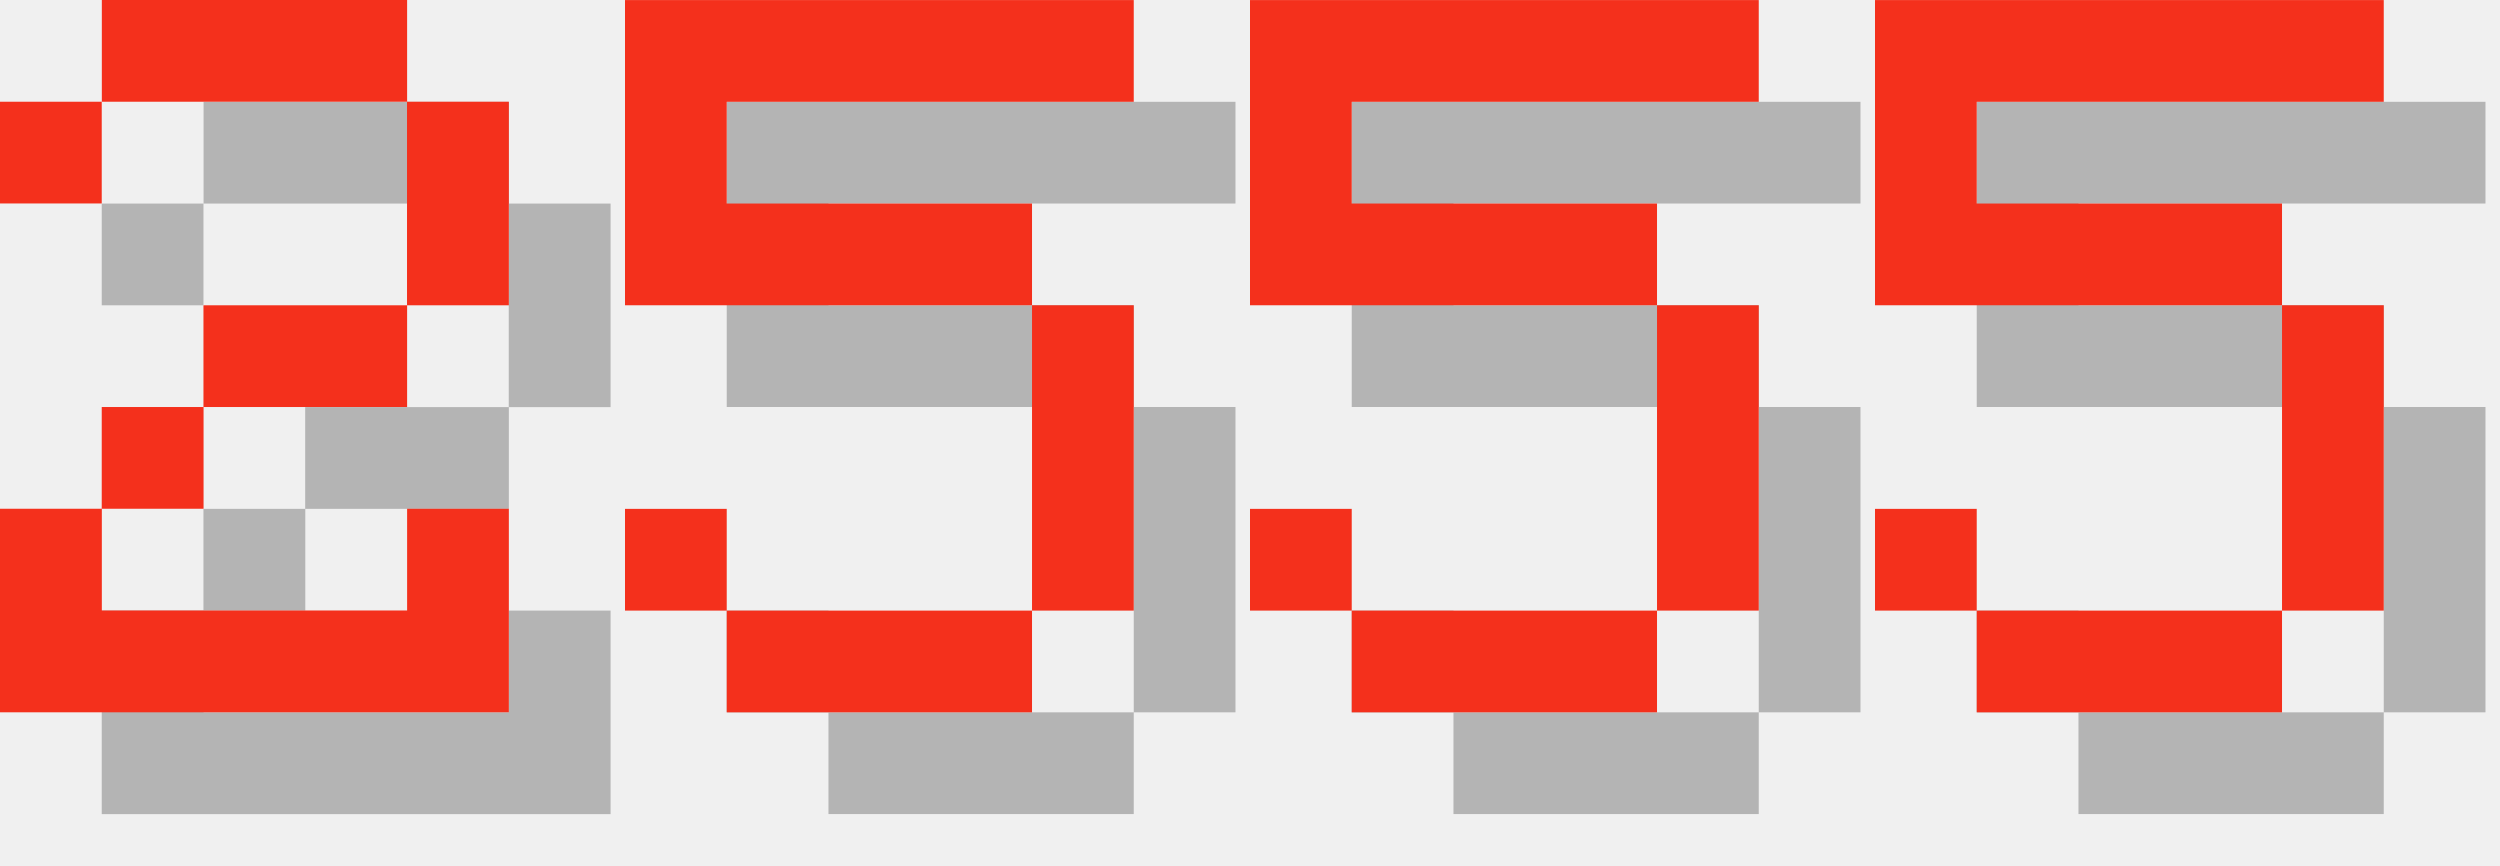
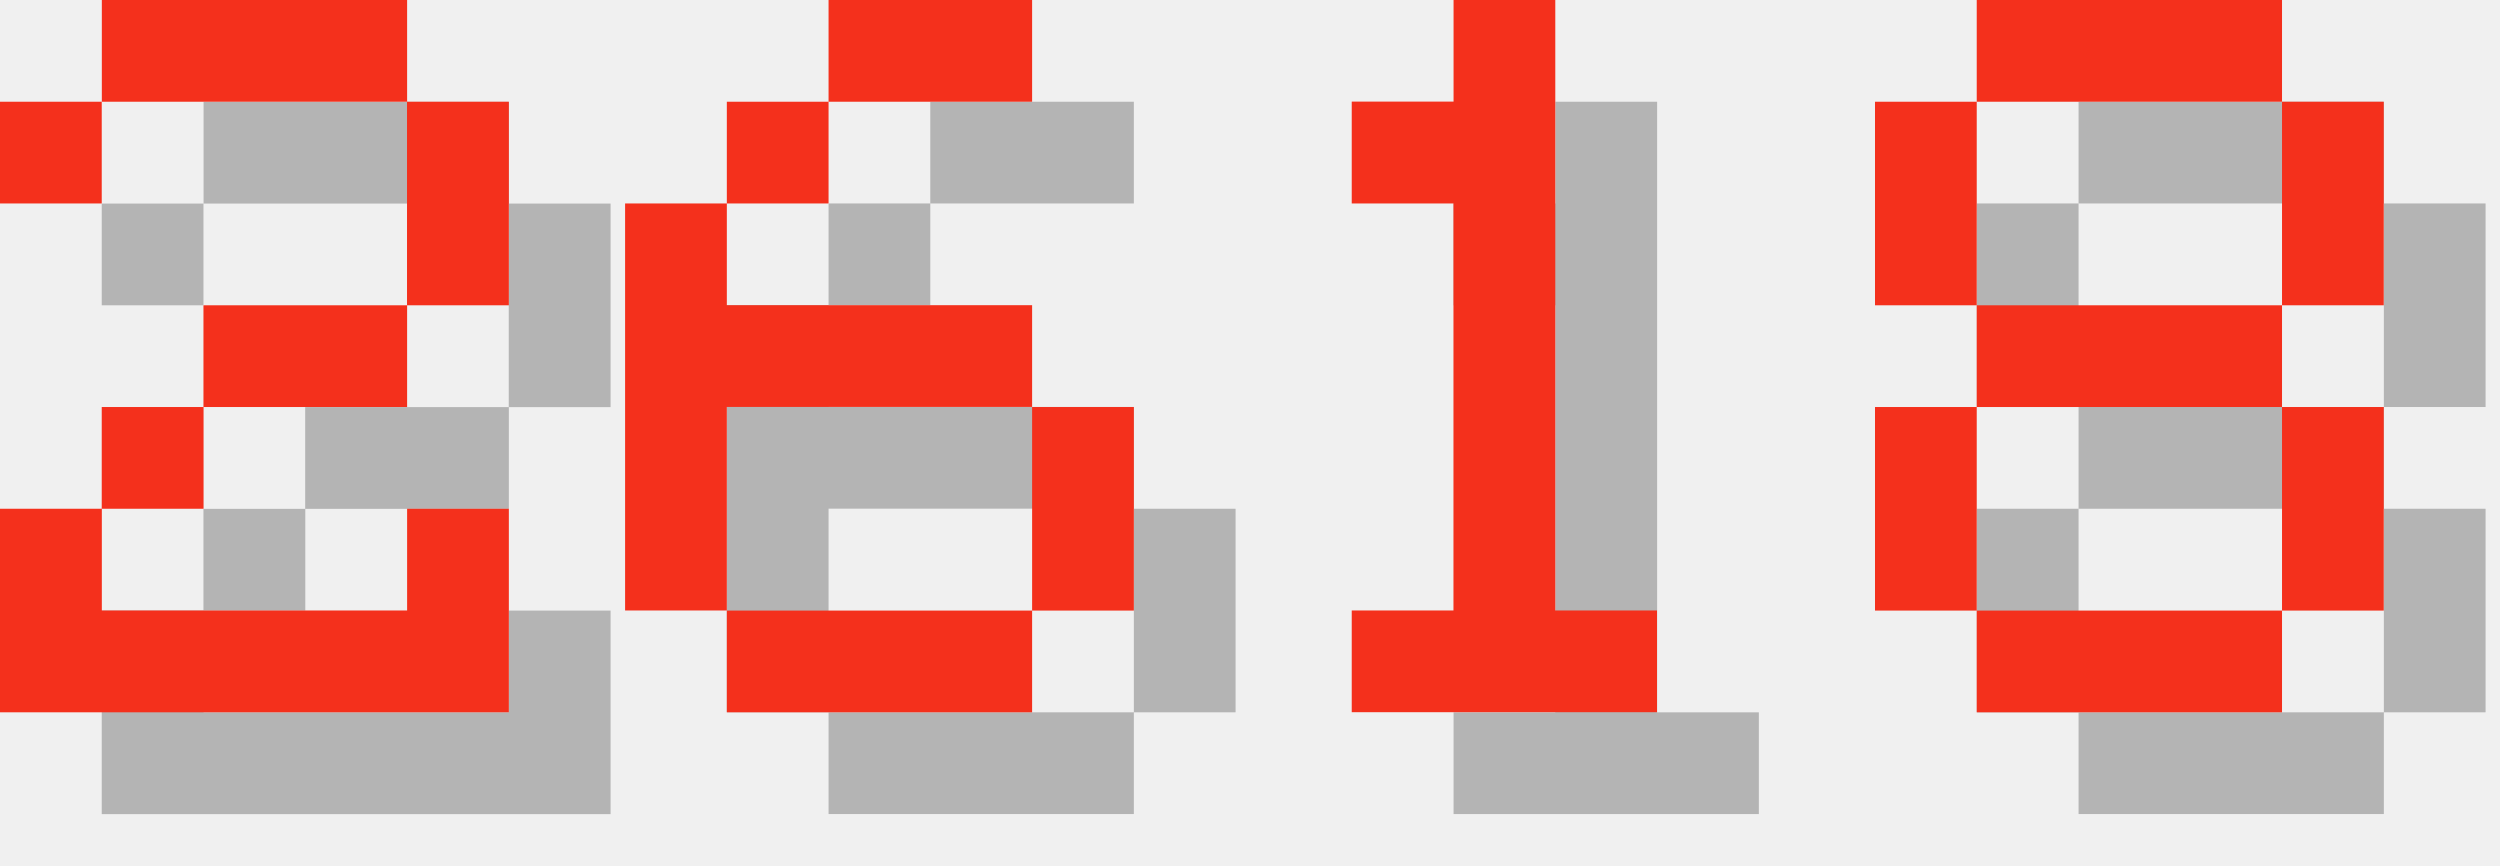
<svg xmlns="http://www.w3.org/2000/svg" version="1.1" width="104.0" height="36">
  <style>
        .text-foreground {
            fill: #F4301C;
        }
        .text-shadow {
            fill: #000000;
            fill-opacity: 0.25;
        }
    </style>
  <g class="digit" id="digit_2" transform="translate(0.0, 0), scale(4)">
    <path id="digit_2_shadow" class="text-shadow" d="m1.058 2.117v1.058h1.058v-1.058h3.175v2.117h-2.117v1.058h-1.058v1.058h-1.058v2.117h5.292v-2.117h-1.058v1.058h-3.175v-1.058h1.058v-1.058h2.117v-1.058h1.058v-2.117h-1.058v-1.058h-3.175v1.058h-1.058z" fill-opacity=".5" style="paint-order:stroke fill markers" />
    <path id="digit_2_fg" class="text-foreground" d="m0 1.058v1.058h1.058v-1.058h3.175v2.117h-2.117v1.058h-1.058v1.058h-1.058v2.117h5.292v-2.117h-1.058v1.058h-3.175v-1.058h1.058v-1.058h2.117v-1.058h1.058v-2.117h-1.058v-1.058h-3.175v1.058h-1.058z" fill="#fff" style="paint-order:stroke fill markers" />
  </g>
-   <g class="digit" id="digit_5" transform="translate(26.0, 0), scale(4)">
-     <path id="digit_5_shadow" class="text-shadow" d="m1.058 1.058v3.175h4.233v3.175h-3.175v-1.058h-1.058v1.058h1.058v1.058h3.175v-1.058h1.058v-3.175h-1.058v-1.058h-3.175v-1.058h4.233v-1.058h-5.292z" fill-opacity=".5" style="paint-order:stroke fill markers" />
-     <path id="digit_5_fg" class="text-foreground" d="m0 0v3.175h4.233v3.175h-3.175v-1.058h-1.058v1.058h1.058v1.058h3.175v-1.058h1.058v-3.175h-1.058v-1.058h-3.175v-1.058h4.233v-1.058h-5.292z" fill="#fff" style="paint-order:stroke fill markers" />
+   <g class="digit" id="digit_6" transform="translate(26.0, 0), scale(4)">
+     <path id="digit_6_shadow" class="text-shadow" d="m3.175 1.058v1.058h2.117v-1.058h-2.117zm0 1.058h-1.058v1.058h1.058v-1.058zm-1.058 1.058h-1.058v4.233h1.058v-2.117h3.175v-1.058h-3.175v-1.058zm3.175 2.117v2.117h1.058v-2.117h-1.058zm0 2.117h-3.175v1.058h3.175v-1.058z" fill-opacity=".5" style="paint-order:stroke fill markers" />
+     <path id="digit_6_fg" class="text-foreground" d="m2.117 0v1.058h2.117v-1.058h-2.117zm0 1.058h-1.058v1.058h1.058v-1.058zm-1.058 1.058h-1.058v4.233h1.058v-2.117h3.175v-1.058h-3.175v-1.058zm3.175 2.117v2.117h1.058v-2.117h-1.058zm0 2.117h-3.175v1.058h3.175v-1.058z" fill="#fff" style="paint-order:stroke fill markers" />
  </g>
-   <g class="digit" id="digit_5" transform="translate(52.0, 0), scale(4)">
-     <path id="digit_5_shadow" class="text-shadow" d="m1.058 1.058v3.175h4.233v3.175h-3.175v-1.058h-1.058v1.058h1.058v1.058h3.175v-1.058h1.058v-3.175h-1.058v-1.058h-3.175v-1.058h4.233v-1.058h-5.292z" fill-opacity=".5" style="paint-order:stroke fill markers" />
-     <path id="digit_5_fg" class="text-foreground" d="m0 0v3.175h4.233v3.175h-3.175v-1.058h-1.058v1.058h1.058v1.058h3.175v-1.058h1.058v-3.175h-1.058v-1.058h-3.175v-1.058h4.233v-1.058h-5.292z" fill="#fff" style="paint-order:stroke fill markers" />
+   <g class="digit" id="digit_1" transform="translate(52.0, 0), scale(4)">
+     <path id="digit_1_shadow" class="text-shadow" d="m2.117 2.117v1.058h1.058v4.233h-1.058v1.058h3.175v-1.058h-1.058v-6.35h-1.058v1.058h-1.058z" fill-opacity=".5" style="paint-order:stroke fill markers" />
+     <path id="digit_1_fg" class="text-foreground" d="m1.058 1.058v1.058h1.058v4.233h-1.058v1.058h3.175v-1.058h-1.058v-6.35h-1.058v1.058h-1.058z" fill="#fff" style="paint-order:stroke fill markers" />
  </g>
-   <g class="digit" id="digit_5" transform="translate(78.0, 0), scale(4)">
-     <path id="digit_5_shadow" class="text-shadow" d="m1.058 1.058v3.175h4.233v3.175h-3.175v-1.058h-1.058v1.058h1.058v1.058h3.175v-1.058h1.058v-3.175h-1.058v-1.058h-3.175v-1.058h4.233v-1.058h-5.292z" fill-opacity=".5" style="paint-order:stroke fill markers" />
-     <path id="digit_5_fg" class="text-foreground" d="m0 0v3.175h4.233v3.175h-3.175v-1.058h-1.058v1.058h1.058v1.058h3.175v-1.058h1.058v-3.175h-1.058v-1.058h-3.175v-1.058h4.233v-1.058h-5.292z" fill="#fff" style="paint-order:stroke fill markers" />
+   <g class="digit" id="digit_8" transform="translate(78.0, 0), scale(4)">
+     <path id="digit_8_shadow" class="text-shadow" d="m2.117 1.058v1.058h3.175v-1.058h-3.175zm3.175 1.058v2.117h1.058v-2.117h-1.058zm0 2.117h-3.175v1.058h3.175v-1.058zm0 1.058v2.117h1.058v-2.117h-1.058zm0 2.117h-3.175v1.058h3.175v-1.058zm-3.175 0v-2.117h-1.058v2.117h1.058zm0-3.175v-2.117h-1.058v2.117h1.058z" fill-opacity=".5" style="paint-order:stroke fill markers" />
+     <path id="digit_8_fg" class="text-foreground" d="m1.058 0v1.058h3.175v-1.058h-3.175zm3.175 1.058v2.117h1.058v-2.117h-1.058zm0 2.117h-3.175v1.058h3.175v-1.058zm0 1.058v2.117h1.058v-2.117h-1.058zm0 2.117h-3.175v1.058h3.175v-1.058zm-3.175 0v-2.117h-1.058v2.117h1.058zm0-3.175v-2.117h-1.058v2.117h1.058z" fill="#fff" style="paint-order:stroke fill markers" />
  </g>
</svg>
